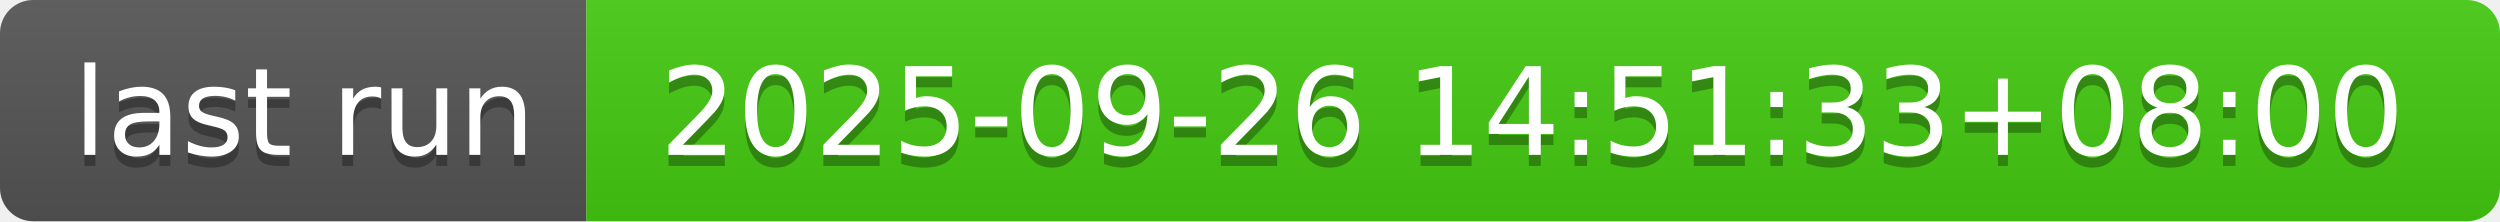
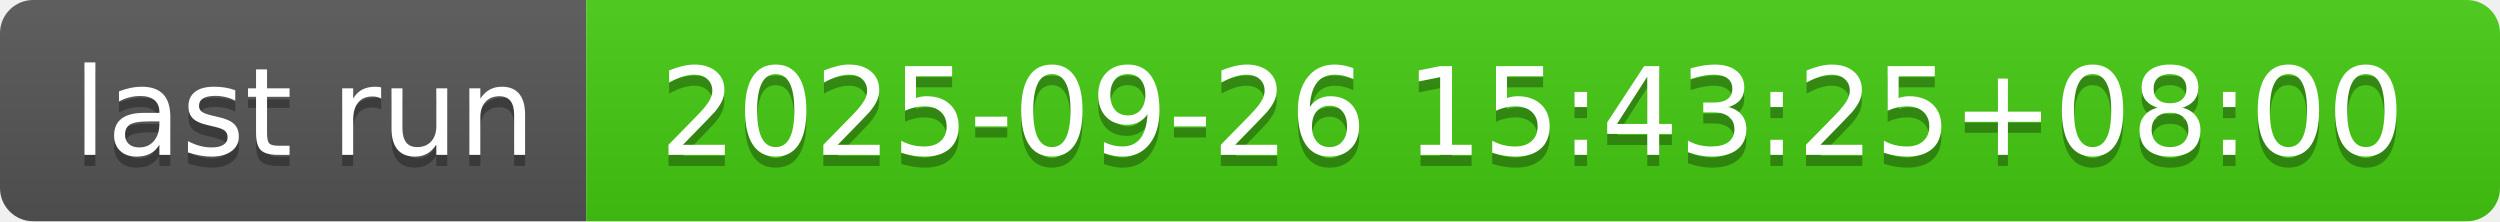
- <svg xmlns="http://www.w3.org/2000/svg" width="226" height="20" role="img" aria-label="last run: 2025-09-26 14:51:33+08:00">
+ <svg xmlns="http://www.w3.org/2000/svg" width="226" height="20" role="img" aria-label="last run: 2025-09-26 15:43:25+08:00">
  <linearGradient id="s" x2="0" y2="100%">
    <stop offset="0" stop-color="#bbb" stop-opacity=".1" />
    <stop offset="1" stop-opacity=".1" />
  </linearGradient>
  <clipPath id="r">
    <rect width="226" height="20" rx="3" fill="#fff" />
  </clipPath>
  <g clip-path="url(#r)">
    <rect width="53" height="20" fill="#555" />
    <rect x="53" width="173" height="20" fill="#4c1" />
    <rect width="226" height="20" fill="url(#s)" />
  </g>
  <g fill="#fff" text-anchor="middle" font-family="Verdana,Geneva,DejaVu Sans,sans-serif" text-rendering="geometricPrecision" font-size="110">
    <text aria-hidden="true" x="275" y="150" fill="#010101" fill-opacity=".3" transform="scale(.1)" textLength="430">last run</text>
    <text x="275" y="140" transform="scale(.1)" fill="#fff" textLength="430">last run</text>
-     <text aria-hidden="true" x="1385" y="150" fill="#010101" fill-opacity=".3" transform="scale(.1)" textLength="1630">2025-09-26 14:51:33+08:00</text>
-     <text x="1385" y="140" transform="scale(.1)" fill="#fff" textLength="1630">2025-09-26 14:51:33+08:00</text>
+     <text aria-hidden="true" x="1385" y="150" fill="#010101" fill-opacity=".3" transform="scale(.1)" textLength="1630">2025-09-26 15:43:25+08:00</text>
+     <text x="1385" y="140" transform="scale(.1)" fill="#fff" textLength="1630">2025-09-26 15:43:25+08:00</text>
  </g>
</svg>
